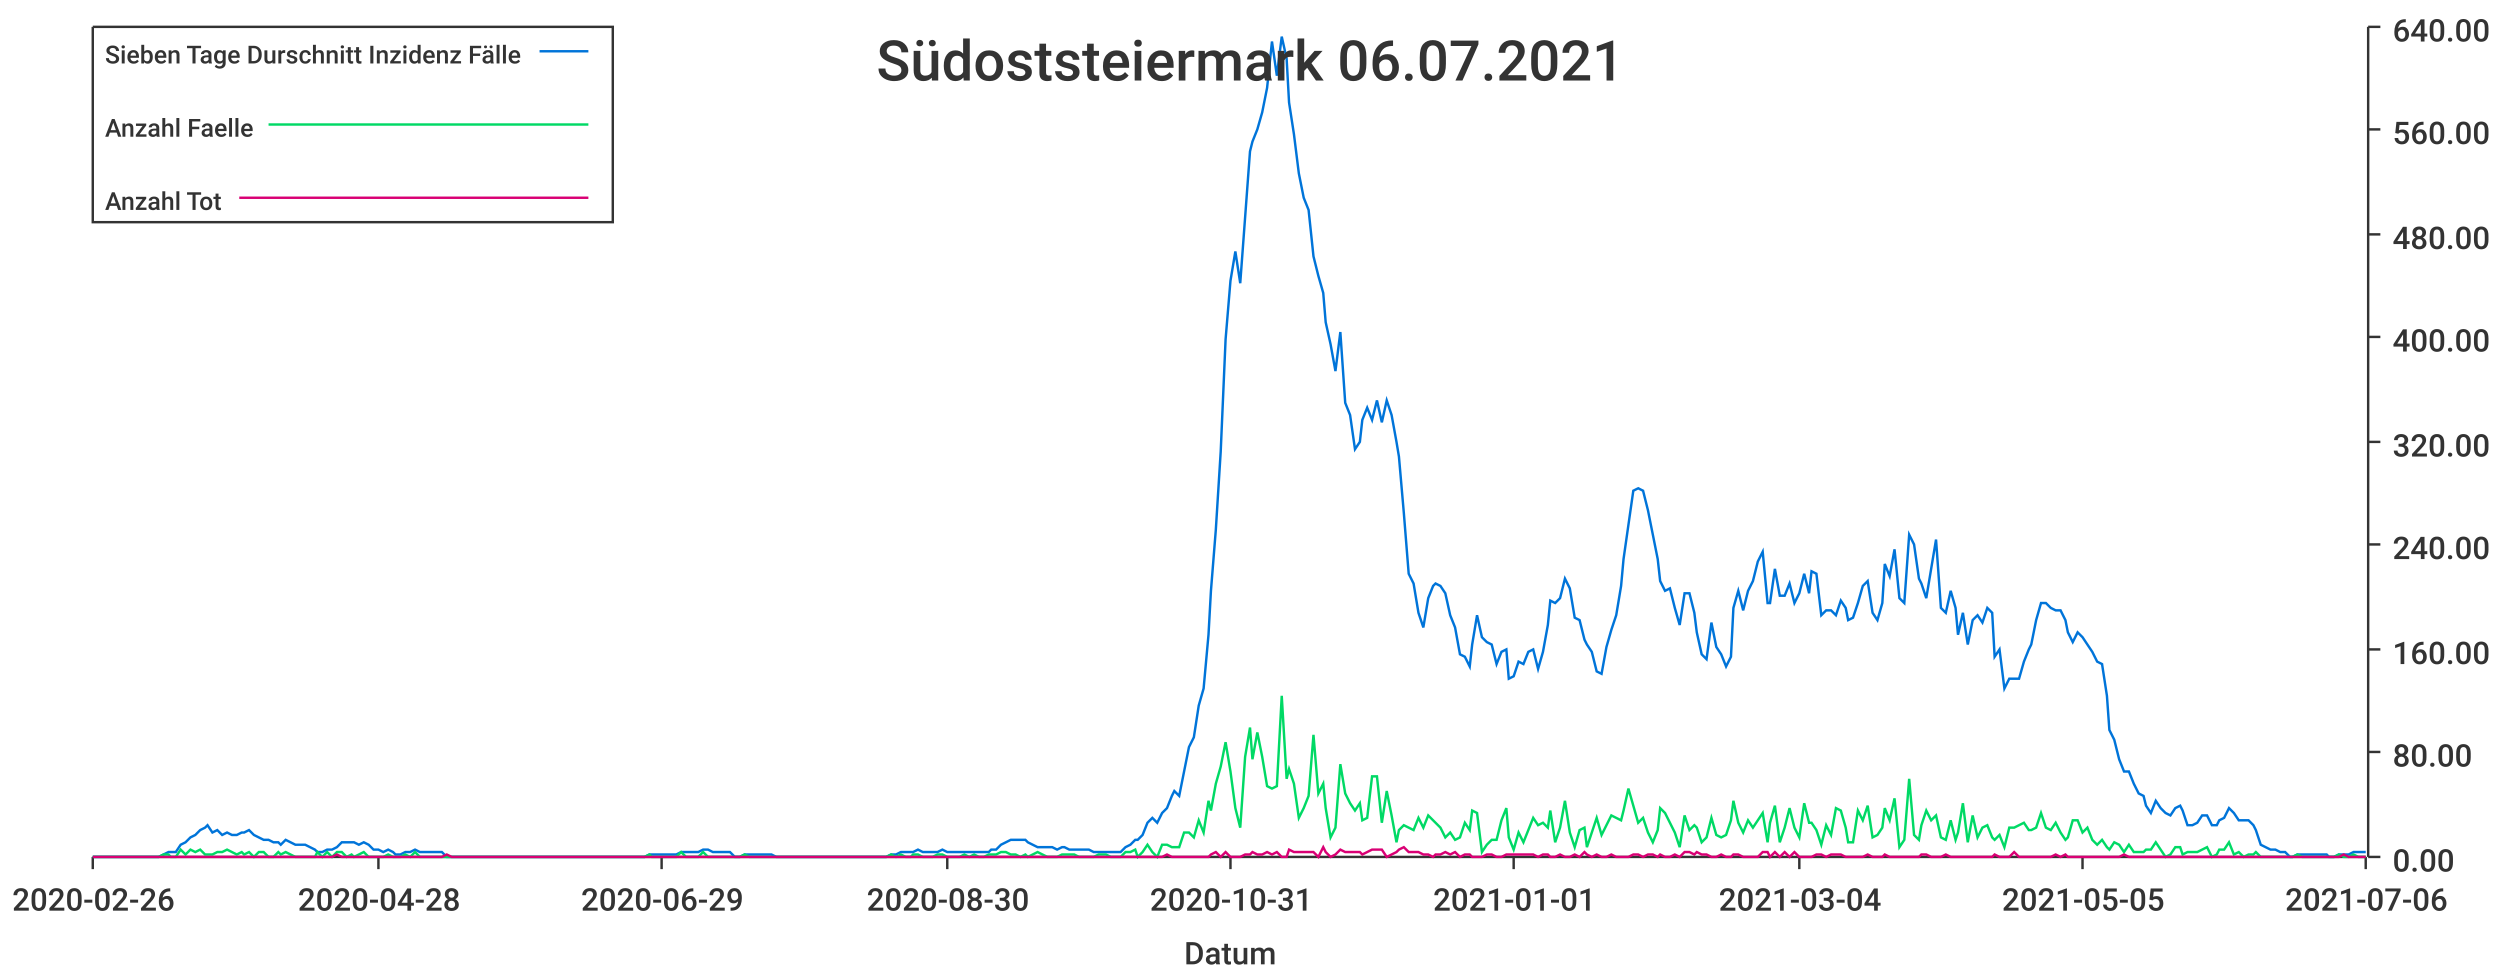
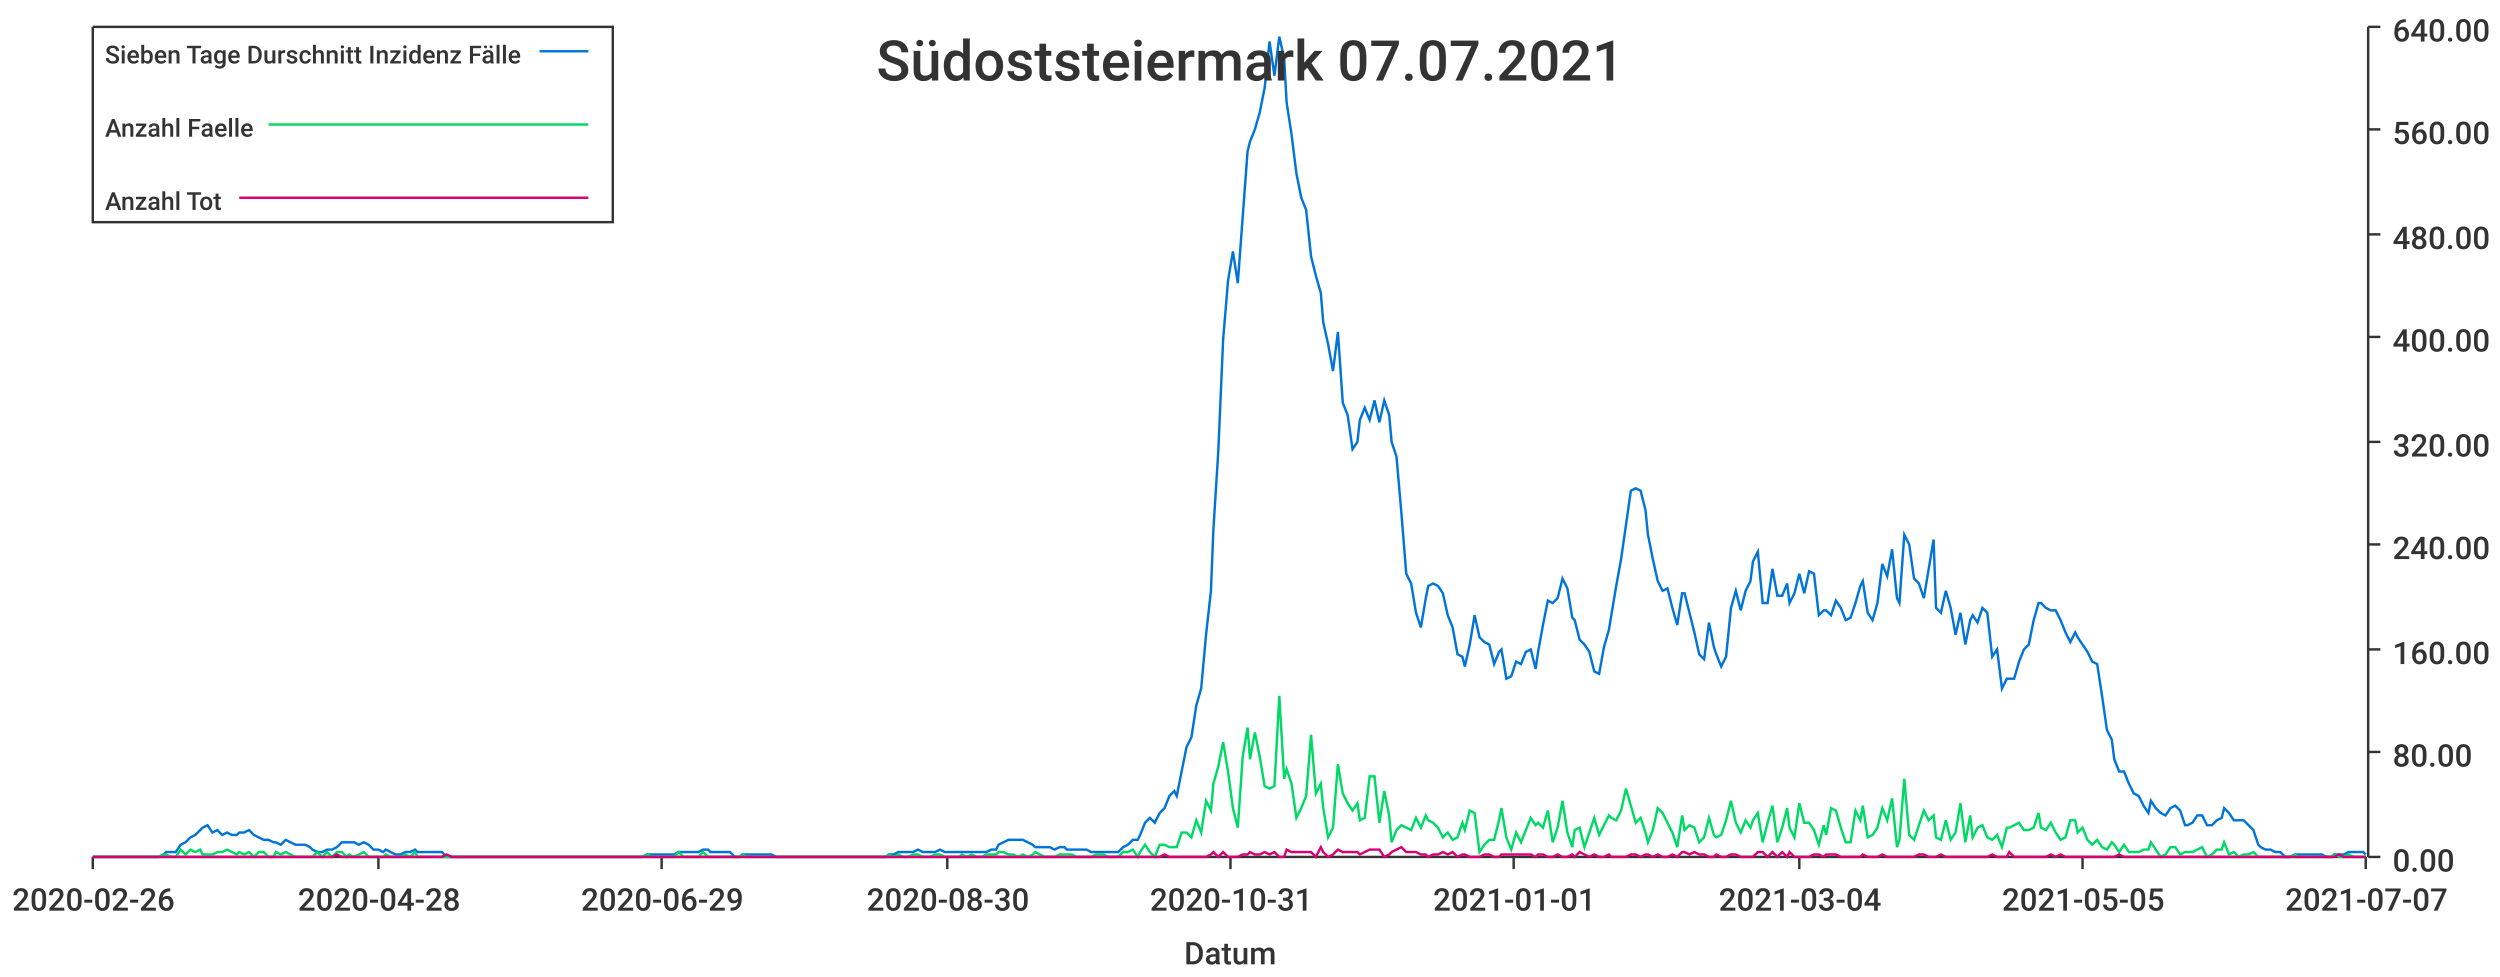
<svg xmlns="http://www.w3.org/2000/svg" width="1024" height="400">\n<path d="M 0 0 L 1024 0 L 1024 400 L 0 400 L 0 0" style="stroke-width:0;stroke:rgba(255,255,255,1.0);fill:rgba(255,255,255,1.0)" />
  <path d="M 38 11 L 969 11 L 969 351 L 38 351 L 38 11" style="stroke-width:0;stroke:rgba(255,255,255,1.0);fill:rgba(255,255,255,1.0)" />
  <path d="M 38 351 L 969 351" style="stroke-width:1;stroke:rgba(51,51,51,1.0);fill:none" />
  <path d="M 38 351 L 38 356" style="stroke-width:1;stroke:rgba(51,51,51,1.0);fill:none" />
  <text x="5" y="373" style="stroke-width:0;stroke:none;fill:rgba(51,51,51,1.0);font-size:12.8px;font-family:'Roboto Medium',sans-serif">2020-02-26</text>
  <path d="M 155 351 L 155 356" style="stroke-width:1;stroke:rgba(51,51,51,1.0);fill:none" />
  <text x="122" y="373" style="stroke-width:0;stroke:none;fill:rgba(51,51,51,1.0);font-size:12.8px;font-family:'Roboto Medium',sans-serif">2020-04-28</text>
  <path d="M 271 351 L 271 356" style="stroke-width:1;stroke:rgba(51,51,51,1.0);fill:none" />
  <text x="238" y="373" style="stroke-width:0;stroke:none;fill:rgba(51,51,51,1.0);font-size:12.8px;font-family:'Roboto Medium',sans-serif">2020-06-29</text>
  <path d="M 388 351 L 388 356" style="stroke-width:1;stroke:rgba(51,51,51,1.0);fill:none" />
  <text x="355" y="373" style="stroke-width:0;stroke:none;fill:rgba(51,51,51,1.0);font-size:12.8px;font-family:'Roboto Medium',sans-serif">2020-08-30</text>
  <path d="M 504 351 L 504 356" style="stroke-width:1;stroke:rgba(51,51,51,1.0);fill:none" />
  <text x="471" y="373" style="stroke-width:0;stroke:none;fill:rgba(51,51,51,1.0);font-size:12.8px;font-family:'Roboto Medium',sans-serif">2020-10-31</text>
  <path d="M 620 351 L 620 356" style="stroke-width:1;stroke:rgba(51,51,51,1.0);fill:none" />
  <text x="587" y="373" style="stroke-width:0;stroke:none;fill:rgba(51,51,51,1.0);font-size:12.8px;font-family:'Roboto Medium',sans-serif">2021-01-01</text>
  <path d="M 737 351 L 737 356" style="stroke-width:1;stroke:rgba(51,51,51,1.0);fill:none" />
  <text x="704" y="373" style="stroke-width:0;stroke:none;fill:rgba(51,51,51,1.0);font-size:12.8px;font-family:'Roboto Medium',sans-serif">2021-03-04</text>
  <path d="M 853 351 L 853 356" style="stroke-width:1;stroke:rgba(51,51,51,1.0);fill:none" />
  <text x="820" y="373" style="stroke-width:0;stroke:none;fill:rgba(51,51,51,1.0);font-size:12.8px;font-family:'Roboto Medium',sans-serif">2021-05-05</text>
  <path d="M 969 351 L 969 356" style="stroke-width:1;stroke:rgba(51,51,51,1.0);fill:none" />
-   <text x="936" y="373" style="stroke-width:0;stroke:none;fill:rgba(51,51,51,1.0);font-size:12.8px;font-family:'Roboto Medium',sans-serif">2021-07-06</text>
+   <text x="936" y="373" style="stroke-width:0;stroke:none;fill:rgba(51,51,51,1.0);font-size:12.8px;font-family:'Roboto Medium',sans-serif">2021-07-07</text>
  <text x="485" y="395" style="stroke-width:0;stroke:none;fill:rgba(51,51,51,1.0);font-size:12.8px;font-family:'Roboto Medium',sans-serif">Datum</text>
  <path d="M 970 351 L 970 11" style="stroke-width:1;stroke:rgba(51,51,51,1.0);fill:none" />
  <path d="M 970 351 L 975 351" style="stroke-width:1;stroke:rgba(51,51,51,1.0);fill:none" />
  <text x="980" y="357" style="stroke-width:0;stroke:none;fill:rgba(51,51,51,1.0);font-size:12.8px;font-family:'Roboto Medium',sans-serif">0.00</text>
  <path d="M 970 308 L 975 308" style="stroke-width:1;stroke:rgba(51,51,51,1.0);fill:none" />
  <text x="980" y="314" style="stroke-width:0;stroke:none;fill:rgba(51,51,51,1.0);font-size:12.8px;font-family:'Roboto Medium',sans-serif">80.00</text>
  <path d="M 970 266 L 975 266" style="stroke-width:1;stroke:rgba(51,51,51,1.0);fill:none" />
  <text x="980" y="272" style="stroke-width:0;stroke:none;fill:rgba(51,51,51,1.0);font-size:12.8px;font-family:'Roboto Medium',sans-serif">160.00</text>
  <path d="M 970 223 L 975 223" style="stroke-width:1;stroke:rgba(51,51,51,1.0);fill:none" />
  <text x="980" y="229" style="stroke-width:0;stroke:none;fill:rgba(51,51,51,1.0);font-size:12.8px;font-family:'Roboto Medium',sans-serif">240.00</text>
  <path d="M 970 181 L 975 181" style="stroke-width:1;stroke:rgba(51,51,51,1.0);fill:none" />
  <text x="980" y="187" style="stroke-width:0;stroke:none;fill:rgba(51,51,51,1.0);font-size:12.8px;font-family:'Roboto Medium',sans-serif">320.00</text>
  <path d="M 970 138 L 975 138" style="stroke-width:1;stroke:rgba(51,51,51,1.0);fill:none" />
  <text x="980" y="144" style="stroke-width:0;stroke:none;fill:rgba(51,51,51,1.0);font-size:12.8px;font-family:'Roboto Medium',sans-serif">400.00</text>
  <path d="M 970 96 L 975 96" style="stroke-width:1;stroke:rgba(51,51,51,1.0);fill:none" />
  <text x="980" y="102" style="stroke-width:0;stroke:none;fill:rgba(51,51,51,1.0);font-size:12.8px;font-family:'Roboto Medium',sans-serif">480.00</text>
  <path d="M 970 53 L 975 53" style="stroke-width:1;stroke:rgba(51,51,51,1.0);fill:none" />
  <text x="980" y="59" style="stroke-width:0;stroke:none;fill:rgba(51,51,51,1.0);font-size:12.8px;font-family:'Roboto Medium',sans-serif">560.00</text>
  <path d="M 970 11 L 975 11" style="stroke-width:1;stroke:rgba(51,51,51,1.0);fill:none" />
  <text x="980" y="17" style="stroke-width:0;stroke:none;fill:rgba(51,51,51,1.0);font-size:12.8px;font-family:'Roboto Medium',sans-serif">640.00</text>
-   <path d="M 38 351 L 40 351 L 42 351 L 44 351 L 46 351 L 48 351 L 50 351 L 52 351 L 54 351 L 55 351 L 57 351 L 59 351 L 61 351 L 63 351 L 65 351 L 67 350 L 69 349 L 70 349 L 72 349 L 74 346 L 76 345 L 78 343 L 80 342 L 82 340 L 84 339 L 85 338 L 87 341 L 89 340 L 91 342 L 93 341 L 95 342 L 97 342 L 99 341 L 100 341 L 102 340 L 104 342 L 106 343 L 108 344 L 110 344 L 112 345 L 114 345 L 115 346 L 117 344 L 119 345 L 121 346 L 123 346 L 125 346 L 127 347 L 129 348 L 130 349 L 132 349 L 134 348 L 136 348 L 138 347 L 140 345 L 142 345 L 144 345 L 145 345 L 147 346 L 149 345 L 151 346 L 153 348 L 155 348 L 157 349 L 159 348 L 161 349 L 162 350 L 164 350 L 166 349 L 168 349 L 170 348 L 172 349 L 174 349 L 176 349 L 177 349 L 179 349 L 181 349 L 183 351 L 185 351 L 187 351 L 189 351 L 191 351 L 192 351 L 194 351 L 196 351 L 198 351 L 200 351 L 202 351 L 204 351 L 206 351 L 207 351 L 209 351 L 211 351 L 213 351 L 215 351 L 217 351 L 219 351 L 221 351 L 222 351 L 224 351 L 226 351 L 228 351 L 230 351 L 232 351 L 234 351 L 236 351 L 237 351 L 239 351 L 241 351 L 243 351 L 245 351 L 247 351 L 249 351 L 251 351 L 252 351 L 254 351 L 256 351 L 258 351 L 260 351 L 262 351 L 264 351 L 266 350 L 267 350 L 269 350 L 271 350 L 273 350 L 275 350 L 277 350 L 279 349 L 281 349 L 283 349 L 284 349 L 286 349 L 288 348 L 290 348 L 292 349 L 294 349 L 296 349 L 298 349 L 299 349 L 301 351 L 303 351 L 305 350 L 307 350 L 309 350 L 311 350 L 313 350 L 314 350 L 316 350 L 318 351 L 320 351 L 322 351 L 324 351 L 326 351 L 328 351 L 329 351 L 331 351 L 333 351 L 335 351 L 337 351 L 339 351 L 341 351 L 343 351 L 344 351 L 346 351 L 348 351 L 350 351 L 352 351 L 354 351 L 356 351 L 358 351 L 359 351 L 361 351 L 363 351 L 365 350 L 367 350 L 369 349 L 371 349 L 373 349 L 374 349 L 376 348 L 378 349 L 380 349 L 382 349 L 384 349 L 386 348 L 388 349 L 390 349 L 391 349 L 393 349 L 395 349 L 397 349 L 399 349 L 401 349 L 403 349 L 405 349 L 406 348 L 408 348 L 410 346 L 412 345 L 414 344 L 416 344 L 418 344 L 420 344 L 421 345 L 423 346 L 425 347 L 427 347 L 429 347 L 431 347 L 433 348 L 435 347 L 436 347 L 438 348 L 440 348 L 442 348 L 444 348 L 446 348 L 448 349 L 450 349 L 451 349 L 453 349 L 455 349 L 457 349 L 459 349 L 461 347 L 463 346 L 465 344 L 466 344 L 468 342 L 470 337 L 472 335 L 474 337 L 476 333 L 478 331 L 480 326 L 481 324 L 483 326 L 485 316 L 487 306 L 489 302 L 491 289 L 493 282 L 495 260 L 496 242 L 498 217 L 500 185 L 502 139 L 504 115 L 506 103 L 508 116 L 510 89 L 512 62 L 513 58 L 515 53 L 517 46 L 519 36 L 521 17 L 523 31 L 525 15 L 527 24 L 528 42 L 530 55 L 532 71 L 534 81 L 536 86 L 538 105 L 540 113 L 542 120 L 543 132 L 545 141 L 547 152 L 549 136 L 551 165 L 553 170 L 555 184 L 557 181 L 558 172 L 560 167 L 562 172 L 564 164 L 566 173 L 568 164 L 570 170 L 572 181 L 573 187 L 575 210 L 577 235 L 579 239 L 581 251 L 583 257 L 585 245 L 587 240 L 588 239 L 590 240 L 592 243 L 594 252 L 596 257 L 598 268 L 600 269 L 602 273 L 603 264 L 605 252 L 607 261 L 609 263 L 611 264 L 613 272 L 615 267 L 617 266 L 618 278 L 620 277 L 622 271 L 624 272 L 626 267 L 628 266 L 630 274 L 632 267 L 634 256 L 635 246 L 637 247 L 639 245 L 641 237 L 643 241 L 645 253 L 647 254 L 649 262 L 650 264 L 652 267 L 654 275 L 656 276 L 658 265 L 660 258 L 662 252 L 664 240 L 665 229 L 667 215 L 669 201 L 671 200 L 673 201 L 675 209 L 677 219 L 679 229 L 680 238 L 682 242 L 684 241 L 686 249 L 688 256 L 690 243 L 692 243 L 694 251 L 695 259 L 697 268 L 699 270 L 701 255 L 703 265 L 705 268 L 707 273 L 709 269 L 710 249 L 712 242 L 714 250 L 716 242 L 718 238 L 720 230 L 722 226 L 724 247 L 725 247 L 727 233 L 729 244 L 731 244 L 733 239 L 735 247 L 737 243 L 739 235 L 741 243 L 742 234 L 744 235 L 746 252 L 748 250 L 750 250 L 752 252 L 754 246 L 756 249 L 757 254 L 759 253 L 761 247 L 763 240 L 765 238 L 767 251 L 769 254 L 771 247 L 772 231 L 774 236 L 776 225 L 778 245 L 780 247 L 782 219 L 784 223 L 786 237 L 787 239 L 789 245 L 791 233 L 793 221 L 795 249 L 797 251 L 799 242 L 801 249 L 802 260 L 804 251 L 806 264 L 808 254 L 810 252 L 812 255 L 814 249 L 816 251 L 817 269 L 819 266 L 821 282 L 823 278 L 825 278 L 827 278 L 829 271 L 831 266 L 832 264 L 834 254 L 836 247 L 838 247 L 840 249 L 842 250 L 844 250 L 846 254 L 847 259 L 849 263 L 851 259 L 853 261 L 855 264 L 857 267 L 859 271 L 861 272 L 863 285 L 864 299 L 866 303 L 868 311 L 870 316 L 872 316 L 874 321 L 876 325 L 878 326 L 879 330 L 881 333 L 883 328 L 885 331 L 887 333 L 889 334 L 891 331 L 893 330 L 894 332 L 896 338 L 898 338 L 900 337 L 902 334 L 904 334 L 906 338 L 908 338 L 909 336 L 911 335 L 913 331 L 915 333 L 917 336 L 919 336 L 921 336 L 923 338 L 924 340 L 926 346 L 928 347 L 930 348 L 932 348 L 934 349 L 936 349 L 938 351 L 939 351 L 941 350 L 943 350 L 945 350 L 947 350 L 949 350 L 951 350 L 953 350 L 954 351 L 956 351 L 958 350 L 960 350 L 962 350 L 964 349 L 966 349 L 968 349 L 969 349" style="stroke-width:1;stroke:rgba(0,116,217,1.0);fill:none" />
-   <path d="M 38 351 L 40 351 L 42 351 L 44 351 L 46 351 L 48 351 L 50 351 L 52 351 L 54 351 L 55 351 L 57 351 L 59 351 L 61 351 L 63 351 L 65 351 L 67 350 L 69 350 L 70 351 L 72 351 L 74 348 L 76 350 L 78 348 L 80 349 L 82 348 L 84 350 L 85 350 L 87 350 L 89 349 L 91 349 L 93 348 L 95 349 L 97 350 L 99 349 L 100 350 L 102 349 L 104 351 L 106 349 L 108 349 L 110 351 L 112 351 L 114 349 L 115 350 L 117 349 L 119 350 L 121 351 L 123 351 L 125 351 L 127 351 L 129 351 L 130 349 L 132 351 L 134 349 L 136 351 L 138 349 L 140 349 L 142 351 L 144 350 L 145 351 L 147 350 L 149 349 L 151 351 L 153 351 L 155 351 L 157 351 L 159 350 L 161 351 L 162 351 L 164 351 L 166 350 L 168 351 L 170 349 L 172 351 L 174 351 L 176 351 L 177 351 L 179 351 L 181 351 L 183 351 L 185 351 L 187 351 L 189 351 L 191 351 L 192 351 L 194 351 L 196 351 L 198 351 L 200 351 L 202 351 L 204 351 L 206 351 L 207 351 L 209 351 L 211 351 L 213 351 L 215 351 L 217 351 L 219 351 L 221 351 L 222 351 L 224 351 L 226 351 L 228 351 L 230 351 L 232 351 L 234 351 L 236 351 L 237 351 L 239 351 L 241 351 L 243 351 L 245 351 L 247 351 L 249 351 L 251 351 L 252 351 L 254 351 L 256 351 L 258 351 L 260 351 L 262 351 L 264 351 L 266 350 L 267 351 L 269 351 L 271 351 L 273 351 L 275 351 L 277 351 L 279 349 L 281 351 L 283 351 L 284 351 L 286 351 L 288 349 L 290 351 L 292 351 L 294 351 L 296 351 L 298 351 L 299 351 L 301 351 L 303 351 L 305 350 L 307 351 L 309 351 L 311 351 L 313 351 L 314 351 L 316 351 L 318 351 L 320 351 L 322 351 L 324 351 L 326 351 L 328 351 L 329 351 L 331 351 L 333 351 L 335 351 L 337 351 L 339 351 L 341 351 L 343 351 L 344 351 L 346 351 L 348 351 L 350 351 L 352 351 L 354 351 L 356 351 L 358 351 L 359 351 L 361 351 L 363 351 L 365 350 L 367 351 L 369 350 L 371 351 L 373 351 L 374 350 L 376 350 L 378 351 L 380 351 L 382 351 L 384 350 L 386 350 L 388 351 L 390 351 L 391 351 L 393 351 L 395 350 L 397 351 L 399 350 L 401 351 L 403 351 L 405 350 L 406 350 L 408 350 L 410 349 L 412 349 L 414 350 L 416 350 L 418 351 L 420 350 L 421 351 L 423 350 L 425 349 L 427 350 L 429 351 L 431 351 L 433 351 L 435 350 L 436 350 L 438 350 L 440 350 L 442 351 L 444 351 L 446 351 L 448 351 L 450 350 L 451 350 L 453 350 L 455 351 L 457 351 L 459 351 L 461 349 L 463 349 L 465 348 L 466 351 L 468 349 L 470 346 L 472 349 L 474 351 L 476 346 L 478 346 L 480 347 L 481 347 L 483 347 L 485 341 L 487 341 L 489 343 L 491 336 L 493 341 L 495 328 L 496 332 L 498 321 L 500 314 L 502 304 L 504 316 L 506 331 L 508 339 L 510 310 L 512 298 L 513 311 L 515 300 L 517 310 L 519 322 L 521 323 L 523 322 L 525 285 L 527 319 L 528 315 L 530 321 L 532 335 L 534 331 L 536 326 L 538 301 L 540 325 L 542 321 L 543 331 L 545 343 L 547 339 L 549 313 L 551 325 L 553 329 L 555 332 L 557 329 L 558 336 L 560 335 L 562 318 L 564 318 L 566 337 L 568 324 L 570 334 L 572 345 L 573 340 L 575 338 L 577 339 L 579 340 L 581 335 L 583 339 L 585 334 L 587 336 L 588 337 L 590 339 L 592 343 L 594 341 L 596 344 L 598 343 L 600 337 L 602 340 L 603 332 L 605 333 L 607 349 L 609 346 L 611 344 L 613 344 L 615 336 L 617 331 L 618 343 L 620 348 L 622 341 L 624 345 L 626 340 L 628 335 L 630 338 L 632 337 L 634 339 L 635 332 L 637 345 L 639 339 L 641 328 L 643 341 L 645 347 L 647 340 L 649 339 L 650 347 L 652 341 L 654 335 L 656 342 L 658 338 L 660 334 L 662 335 L 664 336 L 665 332 L 667 323 L 669 330 L 671 337 L 673 335 L 675 341 L 677 345 L 679 340 L 680 331 L 682 333 L 684 337 L 686 341 L 688 347 L 690 334 L 692 340 L 694 338 L 695 339 L 697 345 L 699 343 L 701 335 L 703 342 L 705 343 L 707 342 L 709 336 L 710 328 L 712 337 L 714 341 L 716 336 L 718 339 L 720 336 L 722 333 L 724 345 L 725 337 L 727 330 L 729 345 L 731 339 L 733 331 L 735 339 L 737 343 L 739 329 L 741 337 L 742 337 L 744 340 L 746 346 L 748 338 L 750 342 L 752 331 L 754 332 L 756 339 L 757 345 L 759 345 L 761 332 L 763 336 L 765 330 L 767 343 L 769 342 L 771 339 L 772 331 L 774 336 L 776 327 L 778 347 L 780 344 L 782 319 L 784 342 L 786 344 L 787 338 L 789 332 L 791 336 L 793 334 L 795 343 L 797 344 L 799 336 L 801 344 L 802 341 L 804 329 L 806 345 L 808 334 L 810 343 L 812 339 L 814 338 L 816 343 L 817 344 L 819 342 L 821 347 L 823 339 L 825 339 L 827 338 L 829 337 L 831 340 L 832 340 L 834 339 L 836 333 L 838 339 L 840 340 L 842 337 L 844 341 L 846 344 L 847 343 L 849 336 L 851 336 L 853 341 L 855 339 L 857 344 L 859 346 L 861 344 L 863 347 L 864 348 L 866 345 L 868 346 L 870 349 L 872 346 L 874 349 L 876 349 L 878 349 L 879 348 L 881 348 L 883 345 L 885 348 L 887 351 L 889 350 L 891 347 L 893 347 L 894 350 L 896 349 L 898 349 L 900 349 L 902 348 L 904 347 L 906 351 L 908 350 L 909 348 L 911 348 L 913 345 L 915 350 L 917 349 L 919 351 L 921 350 L 923 350 L 924 349 L 926 351 L 928 351 L 930 351 L 932 351 L 934 351 L 936 351 L 938 351 L 939 351 L 941 350 L 943 351 L 945 351 L 947 351 L 949 351 L 951 351 L 953 351 L 954 351 L 956 351 L 958 350 L 960 351 L 962 351 L 964 350 L 966 351 L 968 351 L 969 351" style="stroke-width:1;stroke:rgba(0,217,101,1.0);fill:none" />
-   <path d="M 38 351 L 40 351 L 42 351 L 44 351 L 46 351 L 48 351 L 50 351 L 52 351 L 54 351 L 55 351 L 57 351 L 59 351 L 61 351 L 63 351 L 65 351 L 67 351 L 69 351 L 70 351 L 72 351 L 74 351 L 76 351 L 78 351 L 80 351 L 82 351 L 84 351 L 85 351 L 87 351 L 89 351 L 91 351 L 93 351 L 95 351 L 97 351 L 99 351 L 100 351 L 102 351 L 104 351 L 106 351 L 108 351 L 110 351 L 112 351 L 114 351 L 115 351 L 117 351 L 119 351 L 121 351 L 123 351 L 125 351 L 127 351 L 129 351 L 130 351 L 132 351 L 134 351 L 136 351 L 138 350 L 140 351 L 142 351 L 144 351 L 145 351 L 147 351 L 149 351 L 151 351 L 153 351 L 155 351 L 157 351 L 159 351 L 161 351 L 162 351 L 164 351 L 166 351 L 168 351 L 170 351 L 172 351 L 174 351 L 176 351 L 177 351 L 179 351 L 181 351 L 183 350 L 185 351 L 187 351 L 189 351 L 191 351 L 192 351 L 194 351 L 196 351 L 198 351 L 200 351 L 202 351 L 204 351 L 206 351 L 207 351 L 209 351 L 211 351 L 213 351 L 215 351 L 217 351 L 219 351 L 221 351 L 222 351 L 224 351 L 226 351 L 228 351 L 230 351 L 232 351 L 234 351 L 236 351 L 237 351 L 239 351 L 241 351 L 243 351 L 245 351 L 247 351 L 249 351 L 251 351 L 252 351 L 254 351 L 256 351 L 258 351 L 260 351 L 262 351 L 264 351 L 266 351 L 267 351 L 269 351 L 271 351 L 273 351 L 275 351 L 277 351 L 279 351 L 281 351 L 283 351 L 284 351 L 286 351 L 288 351 L 290 351 L 292 351 L 294 351 L 296 351 L 298 351 L 299 351 L 301 351 L 303 351 L 305 351 L 307 351 L 309 351 L 311 351 L 313 351 L 314 351 L 316 351 L 318 351 L 320 351 L 322 351 L 324 351 L 326 351 L 328 351 L 329 351 L 331 351 L 333 351 L 335 351 L 337 351 L 339 351 L 341 351 L 343 351 L 344 351 L 346 351 L 348 351 L 350 351 L 352 351 L 354 351 L 356 351 L 358 351 L 359 351 L 361 351 L 363 351 L 365 351 L 367 351 L 369 351 L 371 351 L 373 351 L 374 351 L 376 351 L 378 351 L 380 351 L 382 351 L 384 351 L 386 351 L 388 351 L 390 351 L 391 351 L 393 351 L 395 351 L 397 351 L 399 351 L 401 351 L 403 351 L 405 351 L 406 351 L 408 351 L 410 351 L 412 351 L 414 351 L 416 351 L 418 351 L 420 351 L 421 351 L 423 351 L 425 351 L 427 351 L 429 351 L 431 351 L 433 351 L 435 351 L 436 351 L 438 351 L 440 351 L 442 351 L 444 351 L 446 351 L 448 351 L 450 351 L 451 351 L 453 351 L 455 351 L 457 351 L 459 351 L 461 351 L 463 351 L 465 351 L 466 351 L 468 351 L 470 351 L 472 351 L 474 351 L 476 351 L 478 350 L 480 351 L 481 351 L 483 351 L 485 351 L 487 351 L 489 351 L 491 351 L 493 351 L 495 351 L 496 350 L 498 349 L 500 351 L 502 349 L 504 351 L 506 351 L 508 351 L 510 350 L 512 350 L 513 349 L 515 350 L 517 350 L 519 349 L 521 350 L 523 349 L 525 351 L 527 351 L 528 348 L 530 349 L 532 349 L 534 349 L 536 349 L 538 349 L 540 351 L 542 347 L 543 349 L 545 351 L 547 350 L 549 348 L 551 349 L 553 349 L 555 349 L 557 349 L 558 350 L 560 349 L 562 348 L 564 348 L 566 348 L 568 351 L 570 350 L 572 349 L 573 348 L 575 347 L 577 349 L 579 349 L 581 349 L 583 350 L 585 350 L 587 351 L 588 350 L 590 350 L 592 349 L 594 350 L 596 349 L 598 351 L 600 350 L 602 350 L 603 351 L 605 351 L 607 351 L 609 350 L 611 350 L 613 351 L 615 351 L 617 350 L 618 350 L 620 350 L 622 350 L 624 350 L 626 350 L 628 350 L 630 351 L 632 350 L 634 350 L 635 351 L 637 351 L 639 350 L 641 351 L 643 351 L 645 350 L 647 351 L 649 349 L 650 350 L 652 351 L 654 350 L 656 351 L 658 351 L 660 350 L 662 351 L 664 351 L 665 351 L 667 351 L 669 350 L 671 350 L 673 351 L 675 350 L 677 350 L 679 351 L 680 350 L 682 351 L 684 351 L 686 350 L 688 351 L 690 349 L 692 349 L 694 350 L 695 349 L 697 350 L 699 350 L 701 351 L 703 351 L 705 350 L 707 351 L 709 351 L 710 350 L 712 350 L 714 351 L 716 351 L 718 351 L 720 351 L 722 349 L 724 349 L 725 351 L 727 349 L 729 351 L 731 349 L 733 351 L 735 349 L 737 351 L 739 351 L 741 351 L 742 351 L 744 350 L 746 350 L 748 351 L 750 350 L 752 350 L 754 350 L 756 351 L 757 351 L 759 351 L 761 351 L 763 351 L 765 350 L 767 351 L 769 351 L 771 351 L 772 350 L 774 351 L 776 351 L 778 351 L 780 351 L 782 351 L 784 351 L 786 351 L 787 350 L 789 350 L 791 351 L 793 351 L 795 351 L 797 350 L 799 351 L 801 351 L 802 351 L 804 351 L 806 351 L 808 351 L 810 351 L 812 351 L 814 351 L 816 351 L 817 350 L 819 351 L 821 351 L 823 351 L 825 349 L 827 351 L 829 351 L 831 351 L 832 351 L 834 351 L 836 351 L 838 351 L 840 351 L 842 350 L 844 351 L 846 350 L 847 351 L 849 351 L 851 351 L 853 351 L 855 351 L 857 351 L 859 351 L 861 351 L 863 351 L 864 351 L 866 351 L 868 351 L 870 350 L 872 351 L 874 351 L 876 351 L 878 351 L 879 351 L 881 351 L 883 351 L 885 351 L 887 351 L 889 351 L 891 351 L 893 351 L 894 351 L 896 351 L 898 351 L 900 351 L 902 351 L 904 351 L 906 351 L 908 351 L 909 351 L 911 351 L 913 351 L 915 351 L 917 351 L 919 351 L 921 351 L 923 351 L 924 351 L 926 351 L 928 351 L 930 351 L 932 351 L 934 351 L 936 351 L 938 351 L 939 351 L 941 351 L 943 351 L 945 351 L 947 351 L 949 351 L 951 351 L 953 351 L 954 351 L 956 351 L 958 351 L 960 350 L 962 351 L 964 351 L 966 351 L 968 351 L 969 351" style="stroke-width:1;stroke:rgba(217,0,116,1.0);fill:none" />
-   <text x="359" y="33" style="stroke-width:0;stroke:none;fill:rgba(51,51,51,1.0);font-size:23.0px;font-family:'Roboto Medium',sans-serif">Südoststeiermark 06.07.2021</text>
+   <path d="M 38 351 L 40 351 L 42 351 L 44 351 L 46 351 L 48 351 L 50 351 L 52 351 L 53 351 L 55 351 L 57 351 L 59 351 L 61 351 L 63 351 L 65 351 L 67 350 L 68 349 L 70 349 L 72 349 L 74 346 L 76 345 L 78 343 L 80 342 L 82 340 L 83 339 L 85 338 L 87 341 L 89 340 L 91 342 L 93 341 L 95 342 L 97 342 L 98 341 L 100 341 L 102 340 L 104 342 L 106 343 L 108 344 L 110 344 L 112 345 L 113 345 L 115 346 L 117 344 L 119 345 L 121 346 L 123 346 L 125 346 L 127 347 L 128 348 L 130 349 L 132 349 L 134 348 L 136 348 L 138 347 L 140 345 L 142 345 L 143 345 L 145 345 L 147 346 L 149 345 L 151 346 L 153 348 L 155 348 L 157 349 L 158 348 L 160 349 L 162 350 L 164 350 L 166 349 L 168 349 L 170 348 L 171 349 L 173 349 L 175 349 L 177 349 L 179 349 L 181 349 L 183 351 L 185 351 L 186 351 L 188 351 L 190 351 L 192 351 L 194 351 L 196 351 L 198 351 L 200 351 L 201 351 L 203 351 L 205 351 L 207 351 L 209 351 L 211 351 L 213 351 L 215 351 L 216 351 L 218 351 L 220 351 L 222 351 L 224 351 L 226 351 L 228 351 L 230 351 L 231 351 L 233 351 L 235 351 L 237 351 L 239 351 L 241 351 L 243 351 L 245 351 L 246 351 L 248 351 L 250 351 L 252 351 L 254 351 L 256 351 L 258 351 L 260 351 L 261 351 L 263 351 L 265 350 L 267 350 L 269 350 L 271 350 L 273 350 L 275 350 L 276 350 L 278 349 L 280 349 L 282 349 L 284 349 L 286 349 L 288 348 L 290 348 L 291 349 L 293 349 L 295 349 L 297 349 L 299 349 L 301 351 L 303 351 L 304 350 L 306 350 L 308 350 L 310 350 L 312 350 L 314 350 L 316 350 L 318 351 L 319 351 L 321 351 L 323 351 L 325 351 L 327 351 L 329 351 L 331 351 L 333 351 L 334 351 L 336 351 L 338 351 L 340 351 L 342 351 L 344 351 L 346 351 L 348 351 L 349 351 L 351 351 L 353 351 L 355 351 L 357 351 L 359 351 L 361 351 L 363 351 L 364 350 L 366 350 L 368 349 L 370 349 L 372 349 L 374 349 L 376 348 L 378 349 L 379 349 L 381 349 L 383 349 L 385 348 L 387 349 L 389 349 L 391 349 L 393 349 L 394 349 L 396 349 L 398 349 L 400 349 L 402 349 L 404 349 L 406 348 L 408 348 L 409 346 L 411 345 L 413 344 L 415 344 L 417 344 L 419 344 L 421 345 L 423 346 L 424 347 L 426 347 L 428 347 L 430 347 L 432 348 L 434 347 L 436 347 L 437 348 L 439 348 L 441 348 L 443 348 L 445 348 L 447 349 L 449 349 L 451 349 L 452 349 L 454 349 L 456 349 L 458 349 L 460 347 L 462 346 L 464 344 L 466 344 L 467 342 L 469 337 L 471 335 L 473 337 L 475 333 L 477 331 L 479 326 L 481 324 L 482 326 L 484 316 L 486 306 L 488 302 L 490 289 L 492 282 L 494 260 L 496 242 L 497 217 L 499 185 L 501 139 L 503 115 L 505 103 L 507 116 L 509 89 L 511 62 L 512 58 L 514 53 L 516 46 L 518 36 L 520 17 L 522 31 L 524 15 L 526 24 L 527 42 L 529 55 L 531 71 L 533 81 L 535 86 L 537 105 L 539 113 L 541 120 L 542 132 L 544 141 L 546 152 L 548 136 L 550 165 L 552 170 L 554 184 L 556 181 L 557 172 L 559 167 L 561 172 L 563 164 L 565 173 L 567 164 L 569 170 L 570 181 L 572 187 L 574 210 L 576 235 L 578 239 L 580 251 L 582 257 L 584 245 L 585 240 L 587 239 L 589 240 L 591 243 L 593 252 L 595 257 L 597 268 L 599 269 L 600 273 L 602 264 L 604 252 L 606 261 L 608 263 L 610 264 L 612 272 L 614 267 L 615 266 L 617 278 L 619 277 L 621 271 L 623 272 L 625 267 L 627 266 L 629 274 L 630 267 L 632 256 L 634 246 L 636 247 L 638 245 L 640 237 L 642 241 L 644 253 L 645 254 L 647 262 L 649 264 L 651 267 L 653 275 L 655 276 L 657 265 L 659 258 L 660 252 L 662 240 L 664 229 L 666 215 L 668 201 L 670 200 L 672 201 L 674 209 L 675 219 L 677 229 L 679 238 L 681 242 L 683 241 L 685 249 L 687 256 L 689 243 L 690 243 L 692 251 L 694 259 L 696 268 L 698 270 L 700 255 L 702 265 L 703 268 L 705 273 L 707 269 L 709 249 L 711 242 L 713 250 L 715 242 L 717 238 L 718 230 L 720 226 L 722 247 L 724 247 L 726 233 L 728 244 L 730 244 L 732 239 L 733 247 L 735 243 L 737 235 L 739 243 L 741 234 L 743 235 L 745 252 L 747 250 L 748 250 L 750 252 L 752 246 L 754 249 L 756 254 L 758 253 L 760 247 L 762 240 L 763 238 L 765 251 L 767 254 L 769 247 L 771 231 L 773 236 L 775 225 L 777 245 L 778 247 L 780 219 L 782 223 L 784 237 L 786 239 L 788 245 L 790 233 L 792 221 L 793 249 L 795 251 L 797 242 L 799 249 L 801 260 L 803 251 L 805 264 L 807 254 L 808 252 L 810 255 L 812 249 L 814 251 L 816 269 L 818 266 L 820 282 L 822 278 L 823 278 L 825 278 L 827 271 L 829 266 L 831 264 L 833 254 L 835 247 L 836 247 L 838 249 L 840 250 L 842 250 L 844 254 L 846 259 L 848 263 L 850 259 L 851 261 L 853 264 L 855 267 L 857 271 L 859 272 L 861 285 L 863 299 L 865 303 L 866 311 L 868 316 L 870 316 L 872 321 L 874 325 L 876 326 L 878 330 L 880 333 L 881 328 L 883 331 L 885 333 L 887 334 L 889 331 L 891 330 L 893 332 L 895 338 L 896 338 L 898 337 L 900 334 L 902 334 L 904 338 L 906 338 L 908 336 L 910 335 L 911 331 L 913 333 L 915 336 L 917 336 L 919 336 L 921 338 L 923 340 L 925 346 L 926 347 L 928 348 L 930 348 L 932 349 L 934 349 L 936 351 L 938 351 L 940 350 L 941 350 L 943 350 L 945 350 L 947 350 L 949 350 L 951 350 L 953 351 L 955 351 L 956 350 L 958 350 L 960 350 L 962 349 L 964 349 L 966 349 L 968 349 L 969 350" style="stroke-width:1;stroke:rgba(0,116,217,1.0);fill:none" />
+   <path d="M 38 351 L 40 351 L 42 351 L 44 351 L 46 351 L 48 351 L 50 351 L 52 351 L 53 351 L 55 351 L 57 351 L 59 351 L 61 351 L 63 351 L 65 351 L 67 350 L 68 350 L 70 351 L 72 351 L 74 348 L 76 350 L 78 348 L 80 349 L 82 348 L 83 350 L 85 350 L 87 350 L 89 349 L 91 349 L 93 348 L 95 349 L 97 350 L 98 349 L 100 350 L 102 349 L 104 351 L 106 349 L 108 349 L 110 351 L 112 351 L 113 349 L 115 350 L 117 349 L 119 350 L 121 351 L 123 351 L 125 351 L 127 351 L 128 351 L 130 349 L 132 351 L 134 349 L 136 351 L 138 349 L 140 349 L 142 351 L 143 350 L 145 351 L 147 350 L 149 349 L 151 351 L 153 351 L 155 351 L 157 351 L 158 350 L 160 351 L 162 351 L 164 351 L 166 350 L 168 351 L 170 349 L 171 351 L 173 351 L 175 351 L 177 351 L 179 351 L 181 351 L 183 351 L 185 351 L 186 351 L 188 351 L 190 351 L 192 351 L 194 351 L 196 351 L 198 351 L 200 351 L 201 351 L 203 351 L 205 351 L 207 351 L 209 351 L 211 351 L 213 351 L 215 351 L 216 351 L 218 351 L 220 351 L 222 351 L 224 351 L 226 351 L 228 351 L 230 351 L 231 351 L 233 351 L 235 351 L 237 351 L 239 351 L 241 351 L 243 351 L 245 351 L 246 351 L 248 351 L 250 351 L 252 351 L 254 351 L 256 351 L 258 351 L 260 351 L 261 351 L 263 351 L 265 350 L 267 351 L 269 351 L 271 351 L 273 351 L 275 351 L 276 351 L 278 349 L 280 351 L 282 351 L 284 351 L 286 351 L 288 349 L 290 351 L 291 351 L 293 351 L 295 351 L 297 351 L 299 351 L 301 351 L 303 351 L 304 350 L 306 351 L 308 351 L 310 351 L 312 351 L 314 351 L 316 351 L 318 351 L 319 351 L 321 351 L 323 351 L 325 351 L 327 351 L 329 351 L 331 351 L 333 351 L 334 351 L 336 351 L 338 351 L 340 351 L 342 351 L 344 351 L 346 351 L 348 351 L 349 351 L 351 351 L 353 351 L 355 351 L 357 351 L 359 351 L 361 351 L 363 351 L 364 350 L 366 351 L 368 350 L 370 351 L 372 351 L 374 350 L 376 350 L 378 351 L 379 351 L 381 351 L 383 350 L 385 350 L 387 351 L 389 351 L 391 351 L 393 351 L 394 350 L 396 351 L 398 350 L 400 351 L 402 351 L 404 350 L 406 350 L 408 350 L 409 349 L 411 349 L 413 350 L 415 350 L 417 351 L 419 350 L 421 351 L 423 350 L 424 349 L 426 350 L 428 351 L 430 351 L 432 351 L 434 350 L 436 350 L 437 350 L 439 350 L 441 351 L 443 351 L 445 351 L 447 351 L 449 350 L 451 350 L 452 350 L 454 351 L 456 351 L 458 351 L 460 349 L 462 349 L 464 348 L 466 351 L 467 349 L 469 346 L 471 349 L 473 351 L 475 346 L 477 346 L 479 347 L 481 347 L 482 347 L 484 341 L 486 341 L 488 343 L 490 336 L 492 341 L 494 328 L 496 332 L 497 321 L 499 314 L 501 304 L 503 316 L 505 331 L 507 339 L 509 310 L 511 298 L 512 311 L 514 300 L 516 310 L 518 322 L 520 323 L 522 322 L 524 285 L 526 319 L 527 315 L 529 321 L 531 335 L 533 331 L 535 326 L 537 301 L 539 325 L 541 321 L 542 331 L 544 343 L 546 339 L 548 313 L 550 325 L 552 329 L 554 332 L 556 329 L 557 336 L 559 335 L 561 318 L 563 318 L 565 337 L 567 324 L 569 334 L 570 345 L 572 340 L 574 338 L 576 339 L 578 340 L 580 335 L 582 339 L 584 334 L 585 336 L 587 337 L 589 339 L 591 343 L 593 341 L 595 344 L 597 343 L 599 337 L 600 340 L 602 332 L 604 333 L 606 349 L 608 346 L 610 344 L 612 344 L 614 336 L 615 331 L 617 343 L 619 348 L 621 341 L 623 345 L 625 340 L 627 335 L 629 338 L 630 337 L 632 339 L 634 332 L 636 345 L 638 339 L 640 328 L 642 341 L 644 347 L 645 340 L 647 339 L 649 347 L 651 341 L 653 335 L 655 342 L 657 338 L 659 334 L 660 335 L 662 336 L 664 332 L 666 323 L 668 330 L 670 337 L 672 335 L 674 341 L 675 345 L 677 340 L 679 331 L 681 333 L 683 337 L 685 341 L 687 347 L 689 334 L 690 340 L 692 338 L 694 339 L 696 345 L 698 343 L 700 335 L 702 342 L 703 343 L 705 342 L 707 336 L 709 328 L 711 337 L 713 341 L 715 336 L 717 339 L 718 336 L 720 333 L 722 345 L 724 337 L 726 330 L 728 345 L 730 339 L 732 331 L 733 339 L 735 343 L 737 329 L 739 337 L 741 337 L 743 340 L 745 346 L 747 338 L 748 342 L 750 331 L 752 332 L 754 339 L 756 345 L 758 345 L 760 332 L 762 336 L 763 330 L 765 343 L 767 342 L 769 339 L 771 331 L 773 336 L 775 327 L 777 347 L 778 344 L 780 319 L 782 342 L 784 344 L 786 338 L 788 332 L 790 336 L 792 334 L 793 343 L 795 344 L 797 336 L 799 344 L 801 341 L 803 329 L 805 345 L 807 334 L 808 343 L 810 339 L 812 338 L 814 343 L 816 344 L 818 342 L 820 347 L 822 339 L 823 339 L 825 338 L 827 337 L 829 340 L 831 340 L 833 339 L 835 333 L 836 339 L 838 340 L 840 337 L 842 341 L 844 344 L 846 343 L 848 336 L 850 336 L 851 341 L 853 339 L 855 344 L 857 346 L 859 344 L 861 347 L 863 348 L 865 345 L 866 346 L 868 349 L 870 346 L 872 349 L 874 349 L 876 349 L 878 348 L 880 348 L 881 345 L 883 348 L 885 351 L 887 350 L 889 347 L 891 347 L 893 350 L 895 349 L 896 349 L 898 349 L 900 348 L 902 347 L 904 351 L 906 350 L 908 348 L 910 348 L 911 345 L 913 350 L 915 349 L 917 351 L 919 350 L 921 350 L 923 349 L 925 351 L 926 351 L 928 351 L 930 351 L 932 351 L 934 351 L 936 351 L 938 351 L 940 350 L 941 351 L 943 351 L 945 351 L 947 351 L 949 351 L 951 351 L 953 351 L 955 351 L 956 350 L 958 351 L 960 351 L 962 350 L 964 351 L 966 351 L 968 351 L 969 351" style="stroke-width:1;stroke:rgba(0,217,101,1.0);fill:none" />
+   <path d="M 38 351 L 40 351 L 42 351 L 44 351 L 46 351 L 48 351 L 50 351 L 52 351 L 53 351 L 55 351 L 57 351 L 59 351 L 61 351 L 63 351 L 65 351 L 67 351 L 68 351 L 70 351 L 72 351 L 74 351 L 76 351 L 78 351 L 80 351 L 82 351 L 83 351 L 85 351 L 87 351 L 89 351 L 91 351 L 93 351 L 95 351 L 97 351 L 98 351 L 100 351 L 102 351 L 104 351 L 106 351 L 108 351 L 110 351 L 112 351 L 113 351 L 115 351 L 117 351 L 119 351 L 121 351 L 123 351 L 125 351 L 127 351 L 128 351 L 130 351 L 132 351 L 134 351 L 136 351 L 138 350 L 140 351 L 142 351 L 143 351 L 145 351 L 147 351 L 149 351 L 151 351 L 153 351 L 155 351 L 157 351 L 158 351 L 160 351 L 162 351 L 164 351 L 166 351 L 168 351 L 170 351 L 171 351 L 173 351 L 175 351 L 177 351 L 179 351 L 181 351 L 183 350 L 185 351 L 186 351 L 188 351 L 190 351 L 192 351 L 194 351 L 196 351 L 198 351 L 200 351 L 201 351 L 203 351 L 205 351 L 207 351 L 209 351 L 211 351 L 213 351 L 215 351 L 216 351 L 218 351 L 220 351 L 222 351 L 224 351 L 226 351 L 228 351 L 230 351 L 231 351 L 233 351 L 235 351 L 237 351 L 239 351 L 241 351 L 243 351 L 245 351 L 246 351 L 248 351 L 250 351 L 252 351 L 254 351 L 256 351 L 258 351 L 260 351 L 261 351 L 263 351 L 265 351 L 267 351 L 269 351 L 271 351 L 273 351 L 275 351 L 276 351 L 278 351 L 280 351 L 282 351 L 284 351 L 286 351 L 288 351 L 290 351 L 291 351 L 293 351 L 295 351 L 297 351 L 299 351 L 301 351 L 303 351 L 304 351 L 306 351 L 308 351 L 310 351 L 312 351 L 314 351 L 316 351 L 318 351 L 319 351 L 321 351 L 323 351 L 325 351 L 327 351 L 329 351 L 331 351 L 333 351 L 334 351 L 336 351 L 338 351 L 340 351 L 342 351 L 344 351 L 346 351 L 348 351 L 349 351 L 351 351 L 353 351 L 355 351 L 357 351 L 359 351 L 361 351 L 363 351 L 364 351 L 366 351 L 368 351 L 370 351 L 372 351 L 374 351 L 376 351 L 378 351 L 379 351 L 381 351 L 383 351 L 385 351 L 387 351 L 389 351 L 391 351 L 393 351 L 394 351 L 396 351 L 398 351 L 400 351 L 402 351 L 404 351 L 406 351 L 408 351 L 409 351 L 411 351 L 413 351 L 415 351 L 417 351 L 419 351 L 421 351 L 423 351 L 424 351 L 426 351 L 428 351 L 430 351 L 432 351 L 434 351 L 436 351 L 437 351 L 439 351 L 441 351 L 443 351 L 445 351 L 447 351 L 449 351 L 451 351 L 452 351 L 454 351 L 456 351 L 458 351 L 460 351 L 462 351 L 464 351 L 466 351 L 467 351 L 469 351 L 471 351 L 473 351 L 475 351 L 477 350 L 479 351 L 481 351 L 482 351 L 484 351 L 486 351 L 488 351 L 490 351 L 492 351 L 494 351 L 496 350 L 497 349 L 499 351 L 501 349 L 503 351 L 505 351 L 507 351 L 509 350 L 511 350 L 512 349 L 514 350 L 516 350 L 518 349 L 520 350 L 522 349 L 524 351 L 526 351 L 527 348 L 529 349 L 531 349 L 533 349 L 535 349 L 537 349 L 539 351 L 541 347 L 542 349 L 544 351 L 546 350 L 548 348 L 550 349 L 552 349 L 554 349 L 556 349 L 557 350 L 559 349 L 561 348 L 563 348 L 565 348 L 567 351 L 569 350 L 570 349 L 572 348 L 574 347 L 576 349 L 578 349 L 580 349 L 582 350 L 584 350 L 585 351 L 587 350 L 589 350 L 591 349 L 593 350 L 595 349 L 597 351 L 599 350 L 600 350 L 602 351 L 604 351 L 606 351 L 608 350 L 610 350 L 612 351 L 614 351 L 615 350 L 617 350 L 619 350 L 621 350 L 623 350 L 625 350 L 627 350 L 629 351 L 630 350 L 632 350 L 634 351 L 636 351 L 638 350 L 640 351 L 642 351 L 644 350 L 645 351 L 647 349 L 649 350 L 651 351 L 653 350 L 655 351 L 657 351 L 659 350 L 660 351 L 662 351 L 664 351 L 666 351 L 668 350 L 670 350 L 672 351 L 674 350 L 675 350 L 677 351 L 679 350 L 681 351 L 683 351 L 685 350 L 687 351 L 689 349 L 690 349 L 692 350 L 694 349 L 696 350 L 698 350 L 700 351 L 702 351 L 703 350 L 705 351 L 707 351 L 709 350 L 711 350 L 713 351 L 715 351 L 717 351 L 718 351 L 720 349 L 722 349 L 724 351 L 726 349 L 728 351 L 730 349 L 732 351 L 733 349 L 735 351 L 737 351 L 739 351 L 741 351 L 743 350 L 745 350 L 747 351 L 748 350 L 750 350 L 752 350 L 754 351 L 756 351 L 758 351 L 760 351 L 762 351 L 763 350 L 765 351 L 767 351 L 769 351 L 771 350 L 773 351 L 775 351 L 777 351 L 778 351 L 780 351 L 782 351 L 784 351 L 786 350 L 788 350 L 790 351 L 792 351 L 793 351 L 795 350 L 797 351 L 799 351 L 801 351 L 803 351 L 805 351 L 807 351 L 808 351 L 810 351 L 812 351 L 814 351 L 816 350 L 818 351 L 820 351 L 822 351 L 823 349 L 825 351 L 827 351 L 829 351 L 831 351 L 833 351 L 835 351 L 836 351 L 838 351 L 840 350 L 842 351 L 844 350 L 846 351 L 848 351 L 850 351 L 851 351 L 853 351 L 855 351 L 857 351 L 859 351 L 861 351 L 863 351 L 865 351 L 866 351 L 868 350 L 870 351 L 872 351 L 874 351 L 876 351 L 878 351 L 880 351 L 881 351 L 883 351 L 885 351 L 887 351 L 889 351 L 891 351 L 893 351 L 895 351 L 896 351 L 898 351 L 900 351 L 902 351 L 904 351 L 906 351 L 908 351 L 910 351 L 911 351 L 913 351 L 915 351 L 917 351 L 919 351 L 921 351 L 923 351 L 925 351 L 926 351 L 928 351 L 930 351 L 932 351 L 934 351 L 936 351 L 938 351 L 940 351 L 941 351 L 943 351 L 945 351 L 947 351 L 949 351 L 951 351 L 953 351 L 955 351 L 956 351 L 958 350 L 960 351 L 962 351 L 964 351 L 966 351 L 968 351 L 969 351" style="stroke-width:1;stroke:rgba(217,0,116,1.0);fill:none" />
+   <text x="359" y="33" style="stroke-width:0;stroke:none;fill:rgba(51,51,51,1.0);font-size:23.0px;font-family:'Roboto Medium',sans-serif">Südoststeiermark 07.07.2021</text>
  <path d="M 38 11 L 251 11 L 251 91 L 38 91 L 38 11" style="stroke-width:1;stroke:rgba(51,51,51,1.0);fill:rgba(255,255,255,1.0)" />
  <text x="43" y="26" style="stroke-width:0;stroke:none;fill:rgba(51,51,51,1.0);font-size:10.2px;font-family:'Roboto Medium',sans-serif">Sieben Tage Durschnitt Inzidenz Fälle</text>
  <path d="M 221 21 L 241 21" style="stroke-width:1;stroke:rgba(0,116,217,1.0);fill:none" />
  <text x="43" y="56" style="stroke-width:0;stroke:none;fill:rgba(51,51,51,1.0);font-size:10.2px;font-family:'Roboto Medium',sans-serif">Anzahl Faelle</text>
  <path d="M 110 51 L 241 51" style="stroke-width:1;stroke:rgba(0,217,101,1.0);fill:none" />
  <text x="43" y="86" style="stroke-width:0;stroke:none;fill:rgba(51,51,51,1.0);font-size:10.2px;font-family:'Roboto Medium',sans-serif">Anzahl Tot</text>
  <path d="M 98 81 L 241 81" style="stroke-width:1;stroke:rgba(217,0,116,1.0);fill:none" />
</svg>
